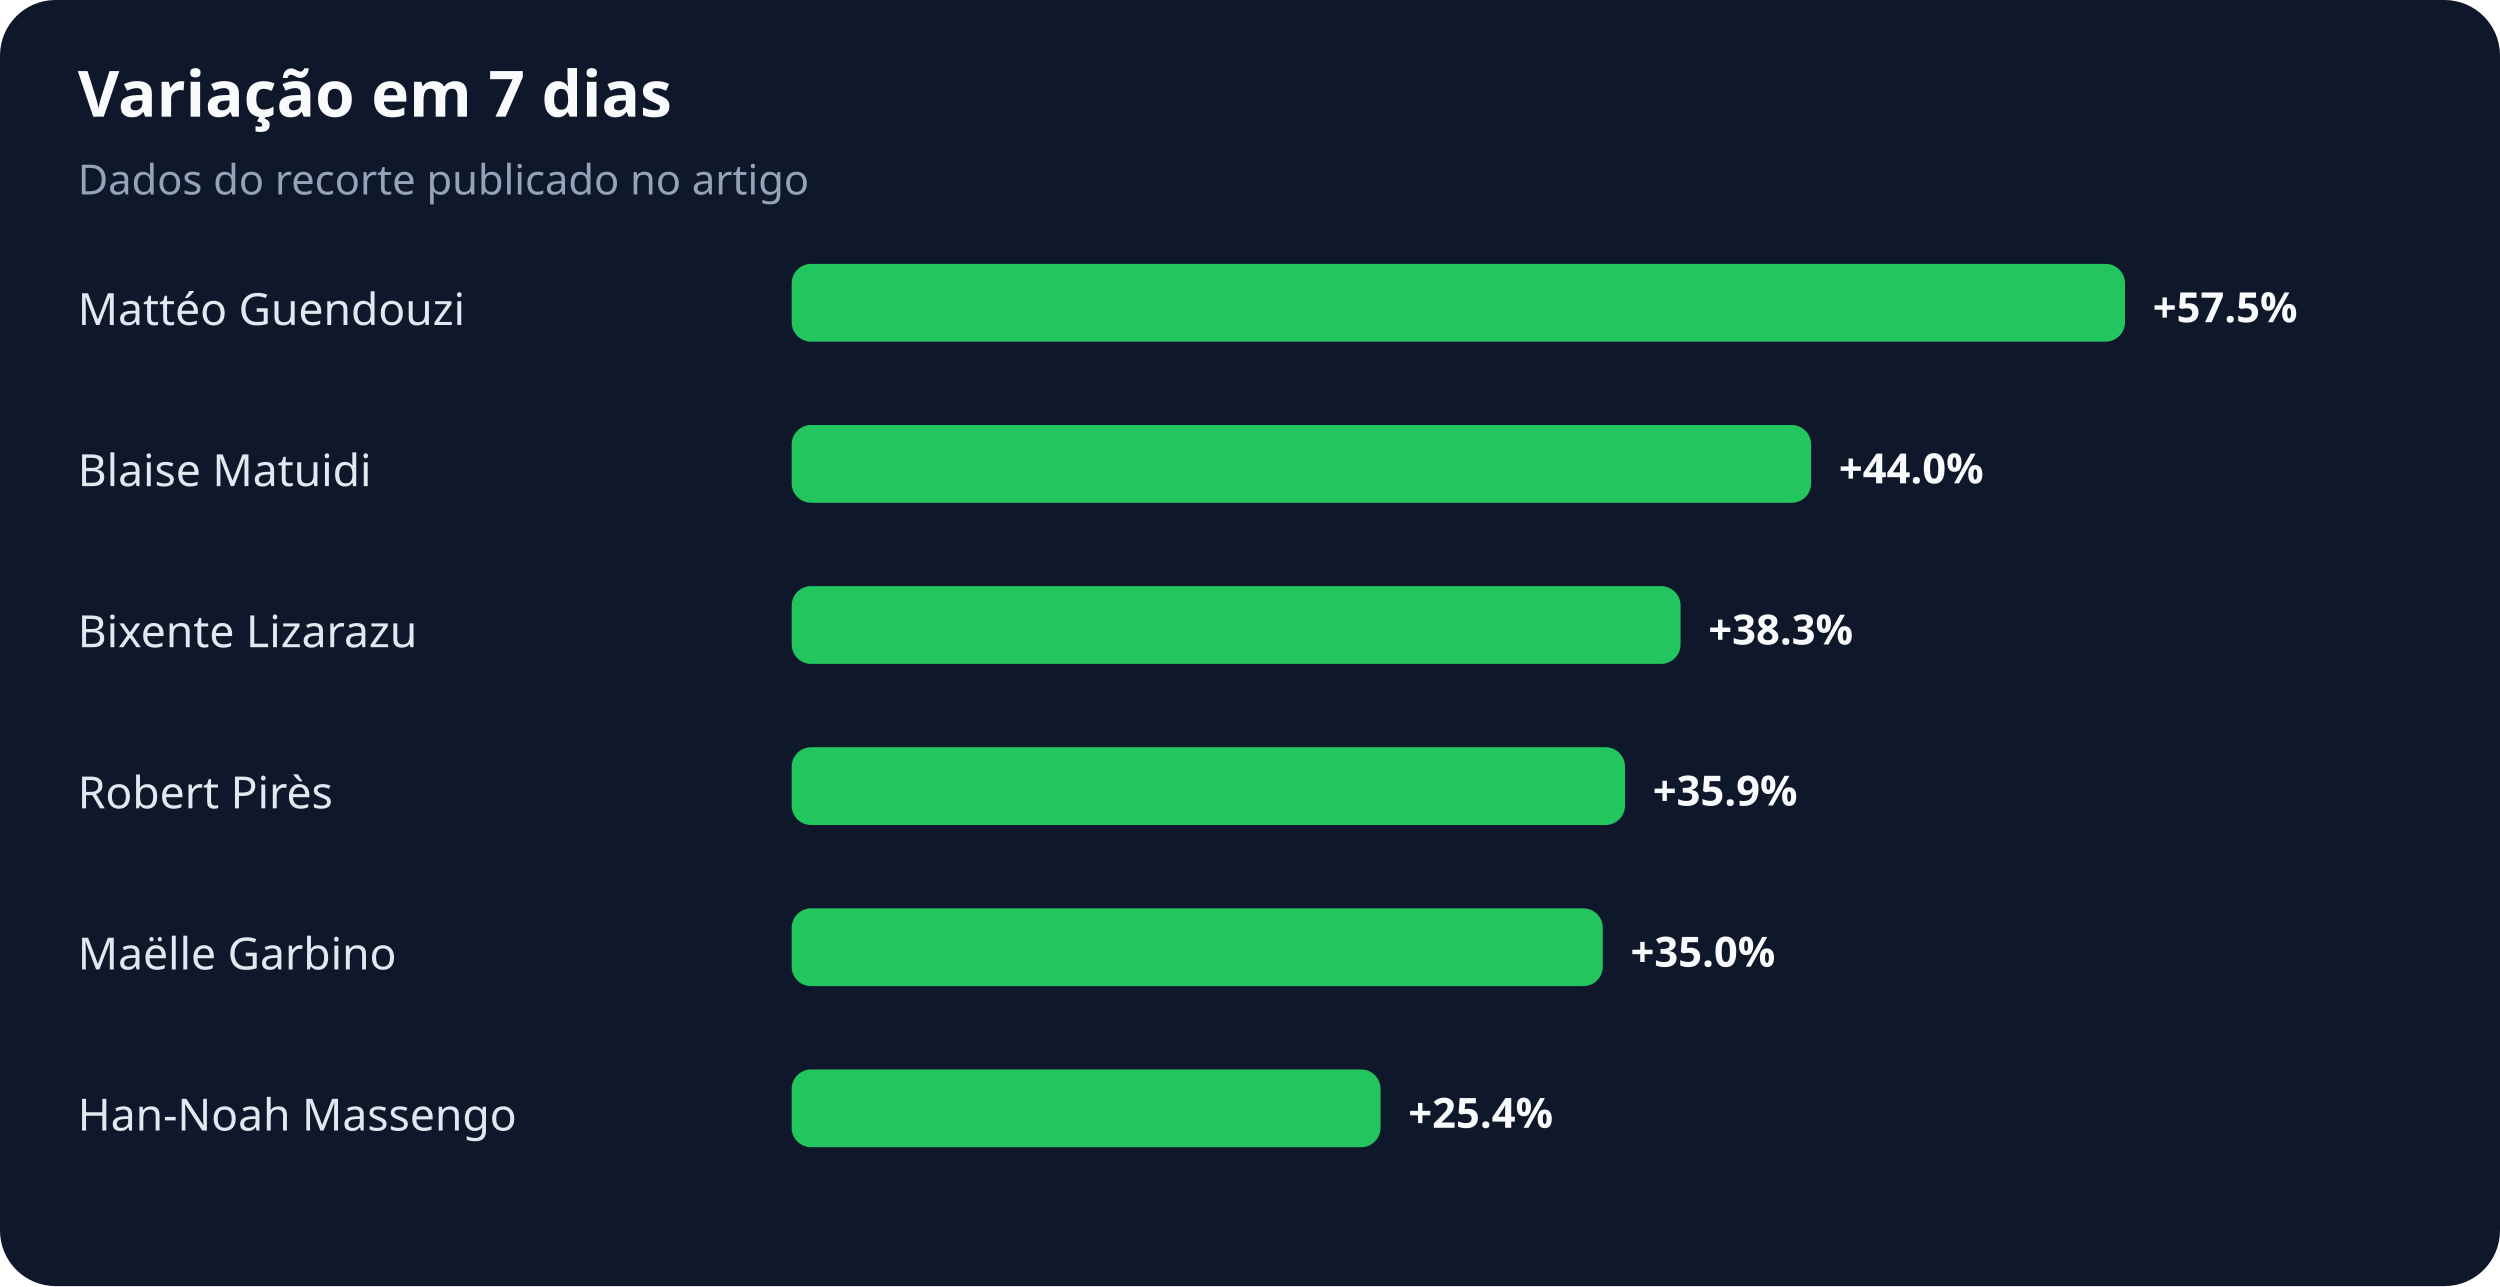
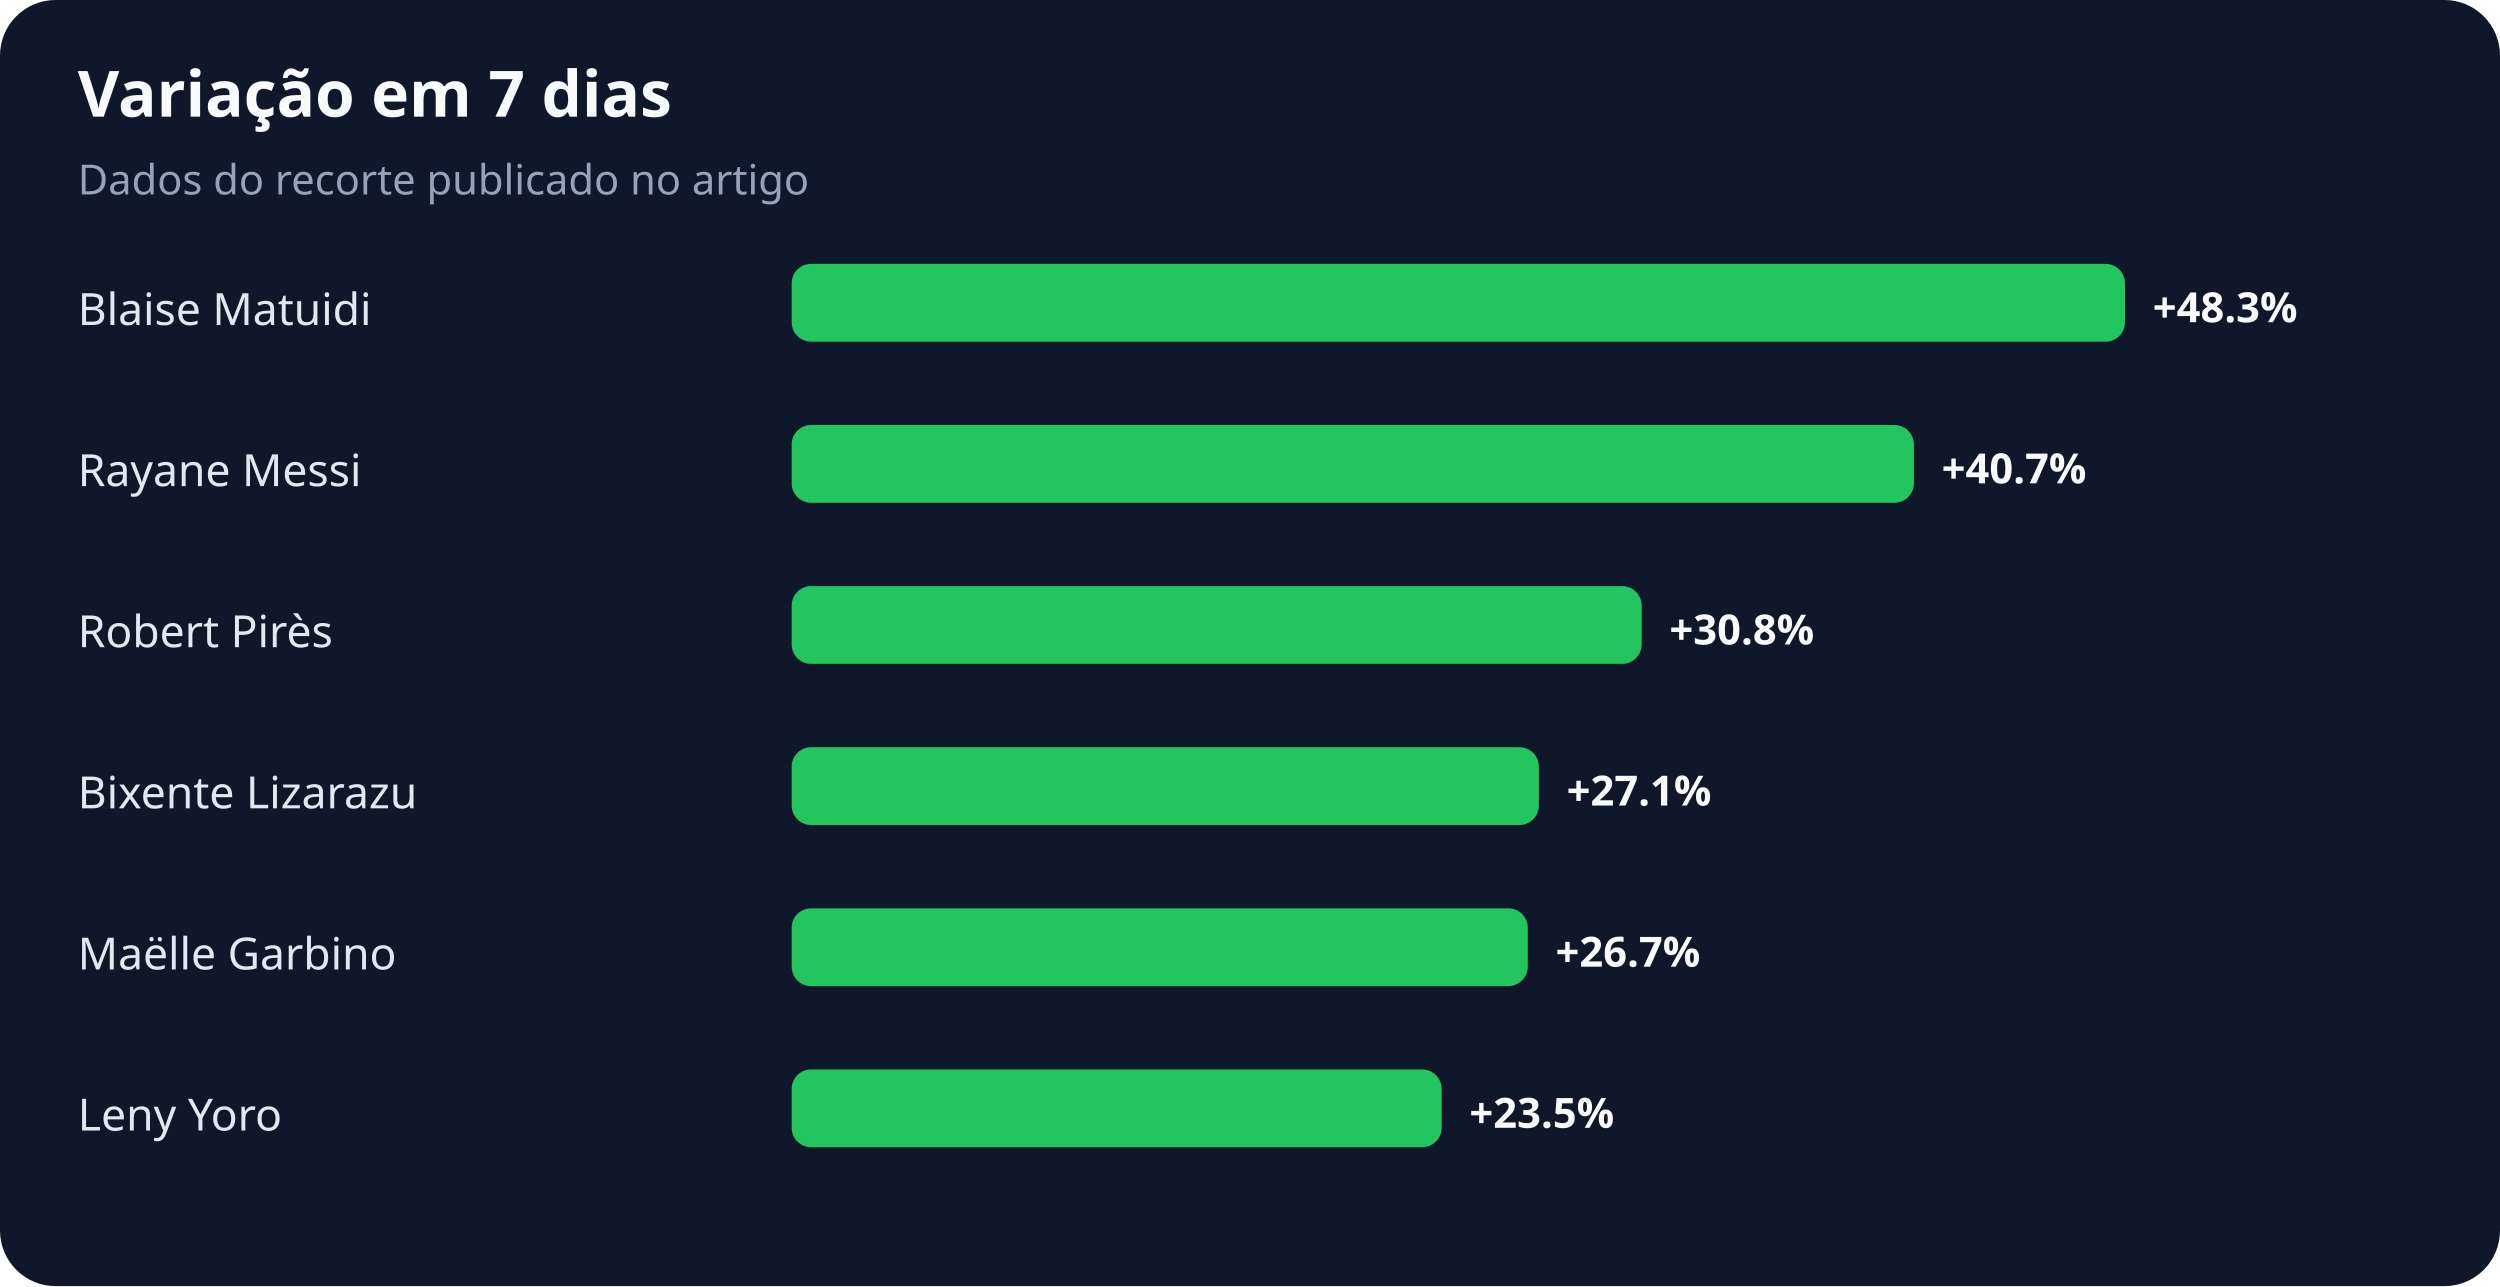
<svg xmlns="http://www.w3.org/2000/svg" width="900" height="463" viewBox="0 0 900 463" role="img" aria-labelledby="title desc">
  <rect width="100%" height="100%" rx="20" fill="#0f172a" />
  <text x="28" y="42" fill="#f8fafc" font-family="system-ui,sans-serif" font-size="23" font-weight="700">Variação em 7 dias</text>
  <text x="28" y="70" fill="#94a3b8" font-family="system-ui,sans-serif" font-size="15">Dados do recorte publicado no artigo</text>
-   <text x="28" y="117" fill="#e2e8f0" font-family="system-ui,sans-serif" font-size="16">Mattéo Guendouzi</text>
+   <text x="28" y="117" fill="#e2e8f0" font-family="system-ui,sans-serif" font-size="16">Blaise Matuidi</text>
  <rect x="285" y="95" width="480" height="28" rx="7" fill="#22c55e" />
-   <text x="775" y="116" fill="#f8fafc" font-family="system-ui,sans-serif" font-size="15" font-weight="700">+57.5%</text>
-   <text x="28" y="175" fill="#e2e8f0" font-family="system-ui,sans-serif" font-size="16">Blaise Matuidi</text>
-   <rect x="285" y="153" width="367" height="28" rx="7" fill="#22c55e" />
-   <text x="662" y="174" fill="#f8fafc" font-family="system-ui,sans-serif" font-size="15" font-weight="700">+44.0%</text>
-   <text x="28" y="233" fill="#e2e8f0" font-family="system-ui,sans-serif" font-size="16">Bixente Lizarazu</text>
-   <rect x="285" y="211" width="320" height="28" rx="7" fill="#22c55e" />
-   <text x="615" y="232" fill="#f8fafc" font-family="system-ui,sans-serif" font-size="15" font-weight="700">+38.3%</text>
-   <text x="28" y="291" fill="#e2e8f0" font-family="system-ui,sans-serif" font-size="16">Robert Pirès</text>
-   <rect x="285" y="269" width="300" height="28" rx="7" fill="#22c55e" />
-   <text x="595" y="290" fill="#f8fafc" font-family="system-ui,sans-serif" font-size="15" font-weight="700">+35.9%</text>
+   <text x="775" y="116" fill="#f8fafc" font-family="system-ui,sans-serif" font-size="15" font-weight="700">+48.3%</text>
+   <text x="28" y="175" fill="#e2e8f0" font-family="system-ui,sans-serif" font-size="16">Rayane Messi</text>
+   <rect x="285" y="153" width="404" height="28" rx="7" fill="#22c55e" />
+   <text x="699" y="174" fill="#f8fafc" font-family="system-ui,sans-serif" font-size="15" font-weight="700">+40.7%</text>
+   <text x="28" y="233" fill="#e2e8f0" font-family="system-ui,sans-serif" font-size="16">Robert Pirès</text>
+   <rect x="285" y="211" width="306" height="28" rx="7" fill="#22c55e" />
+   <text x="601" y="232" fill="#f8fafc" font-family="system-ui,sans-serif" font-size="15" font-weight="700">+30.8%</text>
+   <text x="28" y="291" fill="#e2e8f0" font-family="system-ui,sans-serif" font-size="16">Bixente Lizarazu</text>
+   <rect x="285" y="269" width="269" height="28" rx="7" fill="#22c55e" />
+   <text x="564" y="290" fill="#f8fafc" font-family="system-ui,sans-serif" font-size="15" font-weight="700">+27.1%</text>
  <text x="28" y="349" fill="#e2e8f0" font-family="system-ui,sans-serif" font-size="16">Maëlle Garbino</text>
-   <rect x="285" y="327" width="292" height="28" rx="7" fill="#22c55e" />
-   <text x="587" y="348" fill="#f8fafc" font-family="system-ui,sans-serif" font-size="15" font-weight="700">+35.0%</text>
-   <text x="28" y="407" fill="#e2e8f0" font-family="system-ui,sans-serif" font-size="16">Han-Noah Massengo</text>
-   <rect x="285" y="385" width="212" height="28" rx="7" fill="#22c55e" />
-   <text x="507" y="406" fill="#f8fafc" font-family="system-ui,sans-serif" font-size="15" font-weight="700">+25.4%</text>
+   <rect x="285" y="327" width="265" height="28" rx="7" fill="#22c55e" />
+   <text x="560" y="348" fill="#f8fafc" font-family="system-ui,sans-serif" font-size="15" font-weight="700">+26.7%</text>
+   <text x="28" y="407" fill="#e2e8f0" font-family="system-ui,sans-serif" font-size="16">Leny Yoro</text>
+   <rect x="285" y="385" width="234" height="28" rx="7" fill="#22c55e" />
+   <text x="529" y="406" fill="#f8fafc" font-family="system-ui,sans-serif" font-size="15" font-weight="700">+23.5%</text>
</svg>
